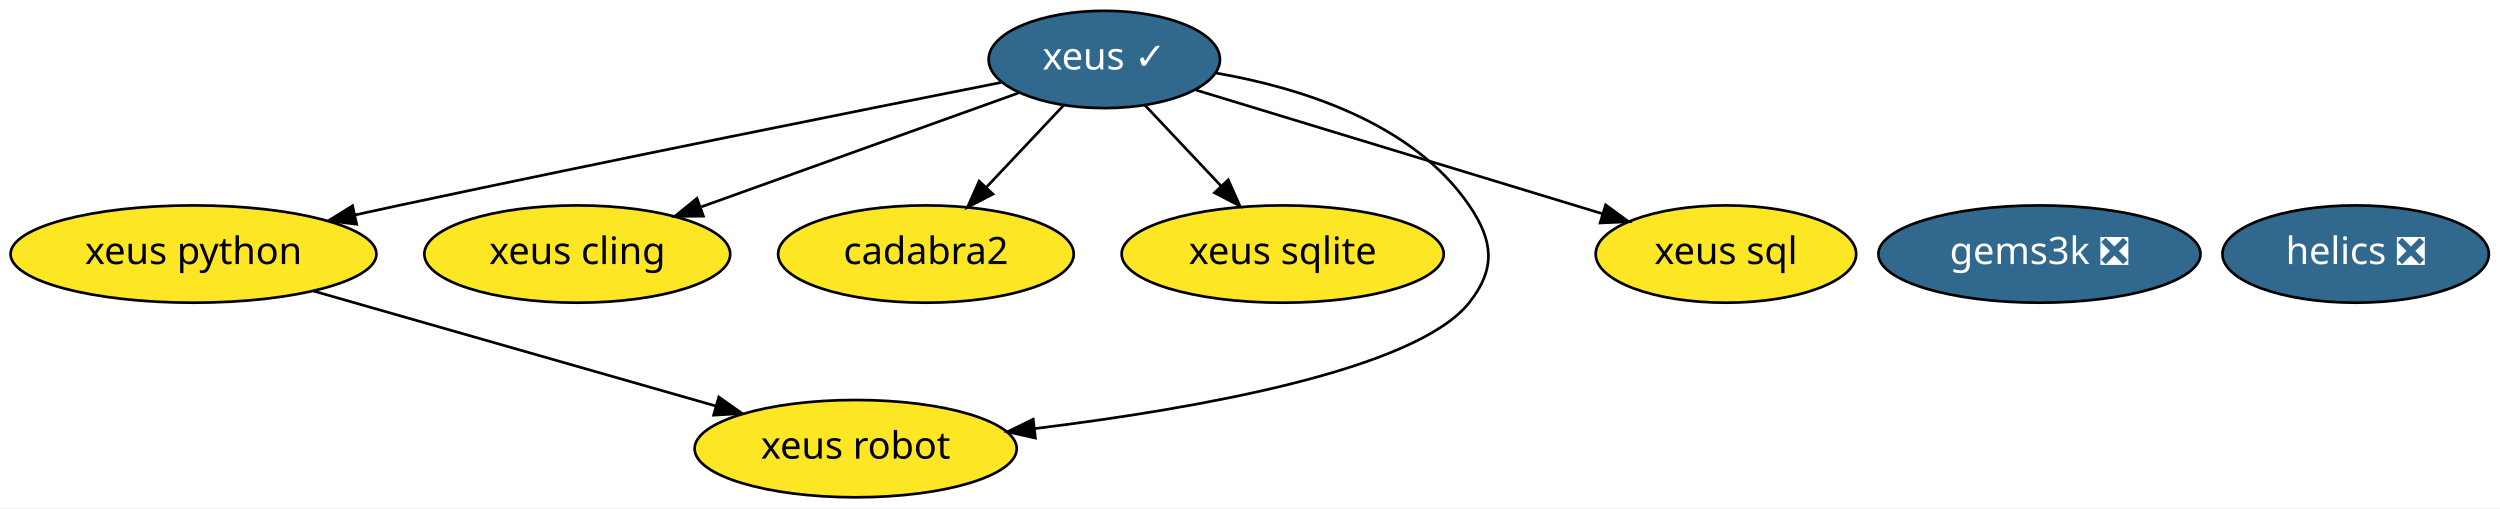
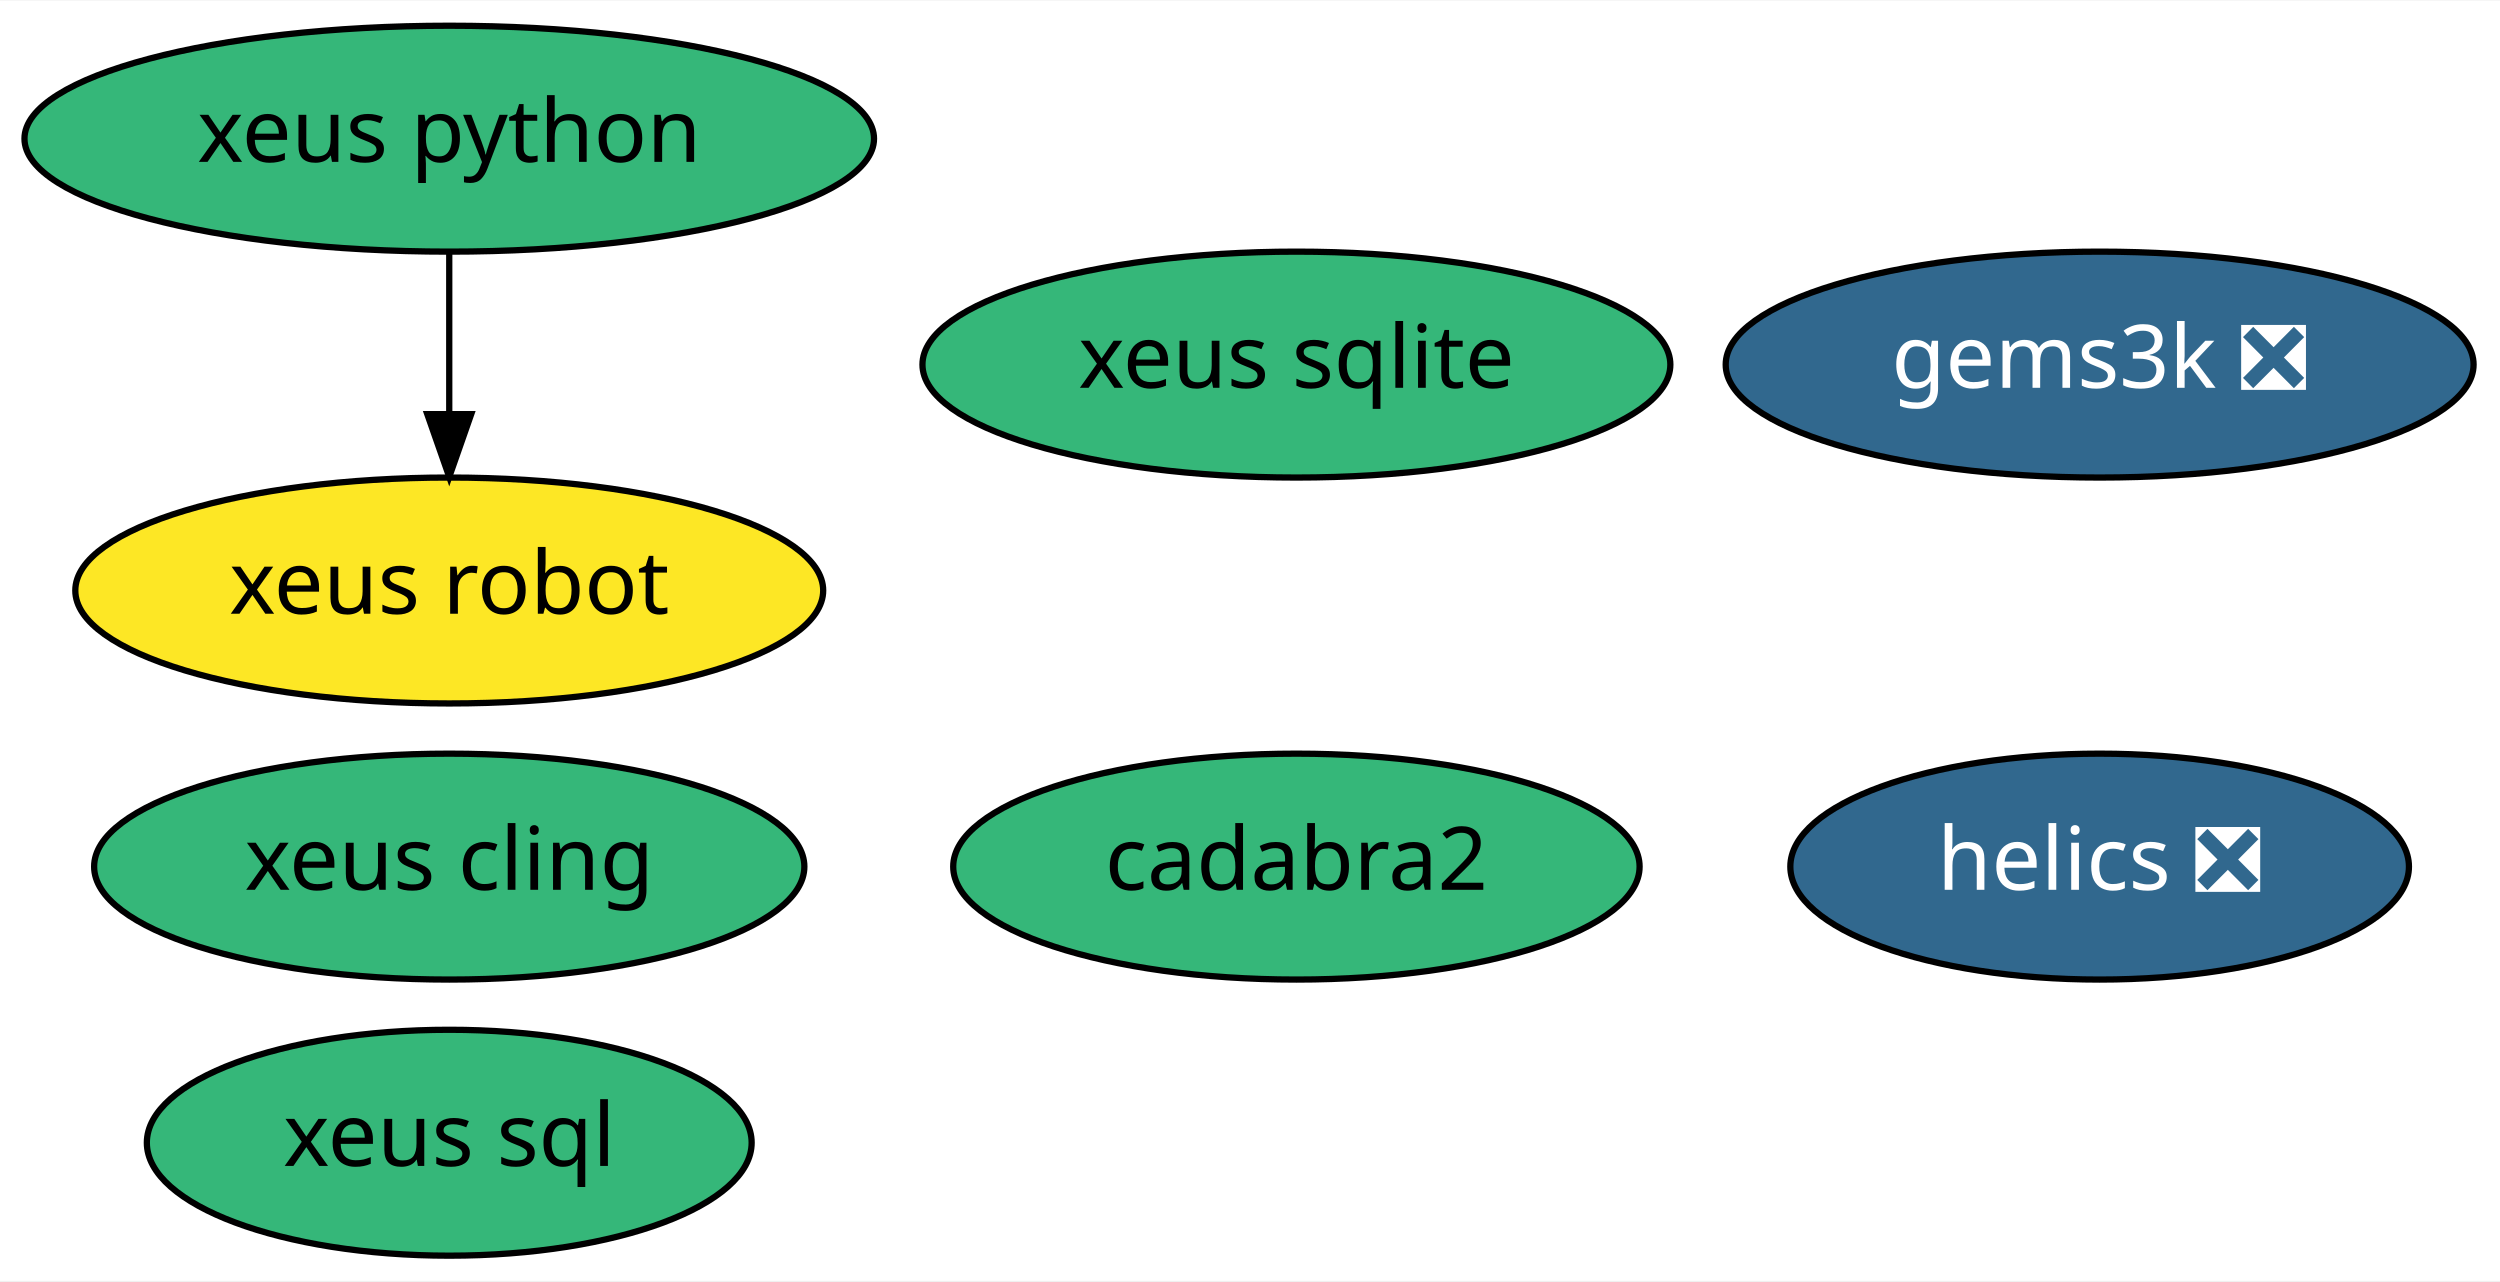
- <svg xmlns="http://www.w3.org/2000/svg" xmlns:xlink="http://www.w3.org/1999/xlink" width="925pt" height="188pt" viewBox="0.00 0.00 924.99 188.00">
-   <g id="graph0" class="graph" transform="scale(1 1) rotate(0) translate(4 184)">
-     <polygon fill="white" stroke="transparent" points="-4,4 -4,-184 920.99,-184 920.99,4 -4,4" />
+ <svg xmlns="http://www.w3.org/2000/svg" xmlns:xlink="http://www.w3.org/1999/xlink" width="398pt" height="204pt" viewBox="0.00 0.00 398.39 204.00">
+   <g id="graph0" class="graph" transform="scale(1 1) rotate(0) translate(4 200)">
+     <polygon fill="white" stroke="transparent" points="-4,4 -4,-200 394.39,-200 394.39,4 -4,4" />
    <g id="node1" class="node">
      <g id="a_node1">
-         <a xlink:href="https://github.com/conda-forge/xeus-feedstock/pull/83" xlink:title="xeus ✓">
-           <ellipse fill="#31688e" stroke="black" cx="404.59" cy="-162" rx="42.79" ry="18" />
-           <text text-anchor="middle" x="404.59" y="-158.3" font-family="Times-Roman" font-size="14.00" fill="white">xeus ✓</text>
+         <a xlink:href="https://github.com/conda-forge/helics-feedstock/pull/28" xlink:title="helics ❎">
+           <ellipse fill="#31688e" stroke="black" cx="330.59" cy="-62" rx="49.29" ry="18" />
+           <text text-anchor="middle" x="330.59" y="-58.3" font-family="Times-Roman" font-size="14.00" fill="white">helics ❎</text>
        </a>
      </g>
    </g>
-     <g id="node3" class="node">
-       <g id="a_node3">
+     <g id="node2" class="node">
+       <g id="a_node2">
        <a xlink:href="https://github.com/conda-forge/xeus-python-feedstock" xlink:title="xeus python">
-           <ellipse fill="#fde725" stroke="black" cx="67.59" cy="-90" rx="67.69" ry="18" />
-           <text text-anchor="middle" x="67.59" y="-86.3" font-family="Times-Roman" font-size="14.00">xeus python</text>
+           <ellipse fill="#35b779" stroke="black" cx="67.59" cy="-178" rx="67.69" ry="18" />
+           <text text-anchor="middle" x="67.59" y="-174.3" font-family="Times-Roman" font-size="14.00">xeus python</text>
        </a>
      </g>
    </g>
-     <g id="edge3" class="edge">
-       <path fill="none" stroke="black" d="M366.51,-153.51C315.64,-143.45 222.73,-124.88 143.59,-108 138.3,-106.87 132.81,-105.68 127.31,-104.47" />
-       <polygon fill="black" stroke="black" points="127.96,-101.03 117.44,-102.3 126.45,-107.87 127.96,-101.03" />
-     </g>
-     <g id="node4" class="node">
-       <g id="a_node4">
-         <a xlink:href="https://github.com/conda-forge/xeus-cling-feedstock" xlink:title="xeus cling">
-           <ellipse fill="#fde725" stroke="black" cx="209.59" cy="-90" rx="56.59" ry="18" />
-           <text text-anchor="middle" x="209.59" y="-86.3" font-family="Times-Roman" font-size="14.00">xeus cling</text>
-         </a>
-       </g>
-     </g>
-     <g id="edge2" class="edge">
-       <path fill="none" stroke="black" d="M372.83,-149.6C340.97,-138.16 291.57,-120.43 255.46,-107.46" />
-       <polygon fill="black" stroke="black" points="256.25,-104.03 245.65,-103.94 253.88,-110.62 256.25,-104.03" />
-     </g>
-     <g id="node5" class="node">
-       <g id="a_node5">
-         <a xlink:href="https://github.com/conda-forge/cadabra2-feedstock" xlink:title="cadabra2">
-           <ellipse fill="#fde725" stroke="black" cx="338.59" cy="-90" rx="54.69" ry="18" />
-           <text text-anchor="middle" x="338.59" y="-86.3" font-family="Times-Roman" font-size="14.00">cadabra2</text>
+     <g id="node7" class="node">
+       <g id="a_node7">
+         <a xlink:href="https://github.com/conda-forge/xeus-robot-feedstock" xlink:title="xeus robot">
+           <ellipse fill="#fde725" stroke="black" cx="67.59" cy="-106" rx="59.59" ry="18" />
+           <text text-anchor="middle" x="67.59" y="-102.3" font-family="Times-Roman" font-size="14.00">xeus robot</text>
        </a>
      </g>
    </g>
    <g id="edge1" class="edge">
-       <path fill="none" stroke="black" d="M389.62,-145.12C381.13,-136.12 370.35,-124.68 360.89,-114.65" />
-       <polygon fill="black" stroke="black" points="363.38,-112.18 353.97,-107.31 358.28,-116.98 363.38,-112.18" />
+       <path fill="none" stroke="black" d="M67.59,-159.7C67.59,-151.98 67.59,-142.71 67.59,-134.11" />
+       <polygon fill="black" stroke="black" points="71.09,-134.1 67.59,-124.1 64.09,-134.1 71.09,-134.1" />
+     </g>
+     <g id="node3" class="node">
+       <g id="a_node3">
+         <a xlink:href="https://github.com/conda-forge/xeus-cling-feedstock" xlink:title="xeus cling">
+           <ellipse fill="#35b779" stroke="black" cx="67.59" cy="-62" rx="56.59" ry="18" />
+           <text text-anchor="middle" x="67.59" y="-58.3" font-family="Times-Roman" font-size="14.00">xeus cling</text>
+         </a>
+       </g>
+     </g>
+     <g id="node4" class="node">
+       <g id="a_node4">
+         <a xlink:href="https://github.com/conda-forge/cadabra2-feedstock" xlink:title="cadabra2">
+           <ellipse fill="#35b779" stroke="black" cx="202.59" cy="-62" rx="54.69" ry="18" />
+           <text text-anchor="middle" x="202.59" y="-58.3" font-family="Times-Roman" font-size="14.00">cadabra2</text>
+         </a>
+       </g>
+     </g>
+     <g id="node5" class="node">
+       <g id="a_node5">
+         <a xlink:href="https://github.com/conda-forge/xeus-sqlite-feedstock" xlink:title="xeus sqlite">
+           <ellipse fill="#35b779" stroke="black" cx="202.59" cy="-142" rx="59.59" ry="18" />
+           <text text-anchor="middle" x="202.59" y="-138.3" font-family="Times-Roman" font-size="14.00">xeus sqlite</text>
+         </a>
+       </g>
    </g>
    <g id="node6" class="node">
      <g id="a_node6">
-         <a xlink:href="https://github.com/conda-forge/xeus-sqlite-feedstock" xlink:title="xeus sqlite">
-           <ellipse fill="#fde725" stroke="black" cx="470.59" cy="-90" rx="59.59" ry="18" />
-           <text text-anchor="middle" x="470.59" y="-86.3" font-family="Times-Roman" font-size="14.00">xeus sqlite</text>
+         <a xlink:href="https://github.com/conda-forge/gems3k-feedstock/pull/4" xlink:title="gems3k ❎">
+           <ellipse fill="#31688e" stroke="black" cx="330.59" cy="-142" rx="59.59" ry="18" />
+           <text text-anchor="middle" x="330.59" y="-138.3" font-family="Times-Roman" font-size="14.00" fill="white">gems3k ❎</text>
        </a>
      </g>
    </g>
-     <g id="edge6" class="edge">
-       <path fill="none" stroke="black" d="M419.57,-145.12C427.94,-136.24 438.53,-125.01 447.89,-115.08" />
-       <polygon fill="black" stroke="black" points="450.44,-117.47 454.76,-107.8 445.35,-112.67 450.44,-117.47" />
-     </g>
    <g id="node8" class="node">
      <g id="a_node8">
-         <a xlink:href="https://github.com/conda-forge/xeus-robot-feedstock" xlink:title="xeus robot">
-           <ellipse fill="#fde725" stroke="black" cx="312.59" cy="-18" rx="59.59" ry="18" />
-           <text text-anchor="middle" x="312.59" y="-14.3" font-family="Times-Roman" font-size="14.00">xeus robot</text>
-         </a>
-       </g>
-     </g>
-     <g id="edge4" class="edge">
-       <path fill="none" stroke="black" d="M445.84,-156.99C477.33,-151.52 518.75,-138.58 539.59,-108 548.61,-94.78 549.54,-84.53 539.59,-72 519.8,-47.05 438.54,-32.75 378.87,-25.43" />
-       <polygon fill="black" stroke="black" points="379.09,-21.93 368.75,-24.23 378.27,-28.88 379.09,-21.93" />
-     </g>
-     <g id="node9" class="node">
-       <g id="a_node9">
        <a xlink:href="https://github.com/conda-forge/xeus-sql-feedstock" xlink:title="xeus sql">
-           <ellipse fill="#fde725" stroke="black" cx="634.59" cy="-90" rx="48.19" ry="18" />
-           <text text-anchor="middle" x="634.59" y="-86.3" font-family="Times-Roman" font-size="14.00">xeus sql</text>
-         </a>
-       </g>
-     </g>
-     <g id="edge5" class="edge">
-       <path fill="none" stroke="black" d="M438.53,-150.67C478.38,-138.54 544.64,-118.38 588.96,-104.89" />
-       <polygon fill="black" stroke="black" points="590.07,-108.21 598.62,-101.95 588.04,-101.51 590.07,-108.21" />
-     </g>
-     <g id="node2" class="node">
-       <g id="a_node2">
-         <a xlink:href="https://github.com/conda-forge/helics-feedstock/pull/28" xlink:title="helics ❎">
-           <ellipse fill="#31688e" stroke="black" cx="867.59" cy="-90" rx="49.29" ry="18" />
-           <text text-anchor="middle" x="867.59" y="-86.3" font-family="Times-Roman" font-size="14.00" fill="white">helics ❎</text>
-         </a>
-       </g>
-     </g>
-     <g id="edge7" class="edge">
-       <path fill="none" stroke="black" d="M111.96,-76.32C153.88,-64.35 216.76,-46.38 260.92,-33.76" />
-       <polygon fill="black" stroke="black" points="261.95,-37.11 270.6,-31 260.03,-30.38 261.95,-37.11" />
-     </g>
-     <g id="node7" class="node">
-       <g id="a_node7">
-         <a xlink:href="https://github.com/conda-forge/gems3k-feedstock/pull/4" xlink:title="gems3k ❎">
-           <ellipse fill="#31688e" stroke="black" cx="750.59" cy="-90" rx="59.59" ry="18" />
-           <text text-anchor="middle" x="750.59" y="-86.3" font-family="Times-Roman" font-size="14.00" fill="white">gems3k ❎</text>
+           <ellipse fill="#35b779" stroke="black" cx="67.59" cy="-18" rx="48.19" ry="18" />
+           <text text-anchor="middle" x="67.59" y="-14.3" font-family="Times-Roman" font-size="14.00">xeus sql</text>
        </a>
      </g>
    </g>
  </g>
</svg>
